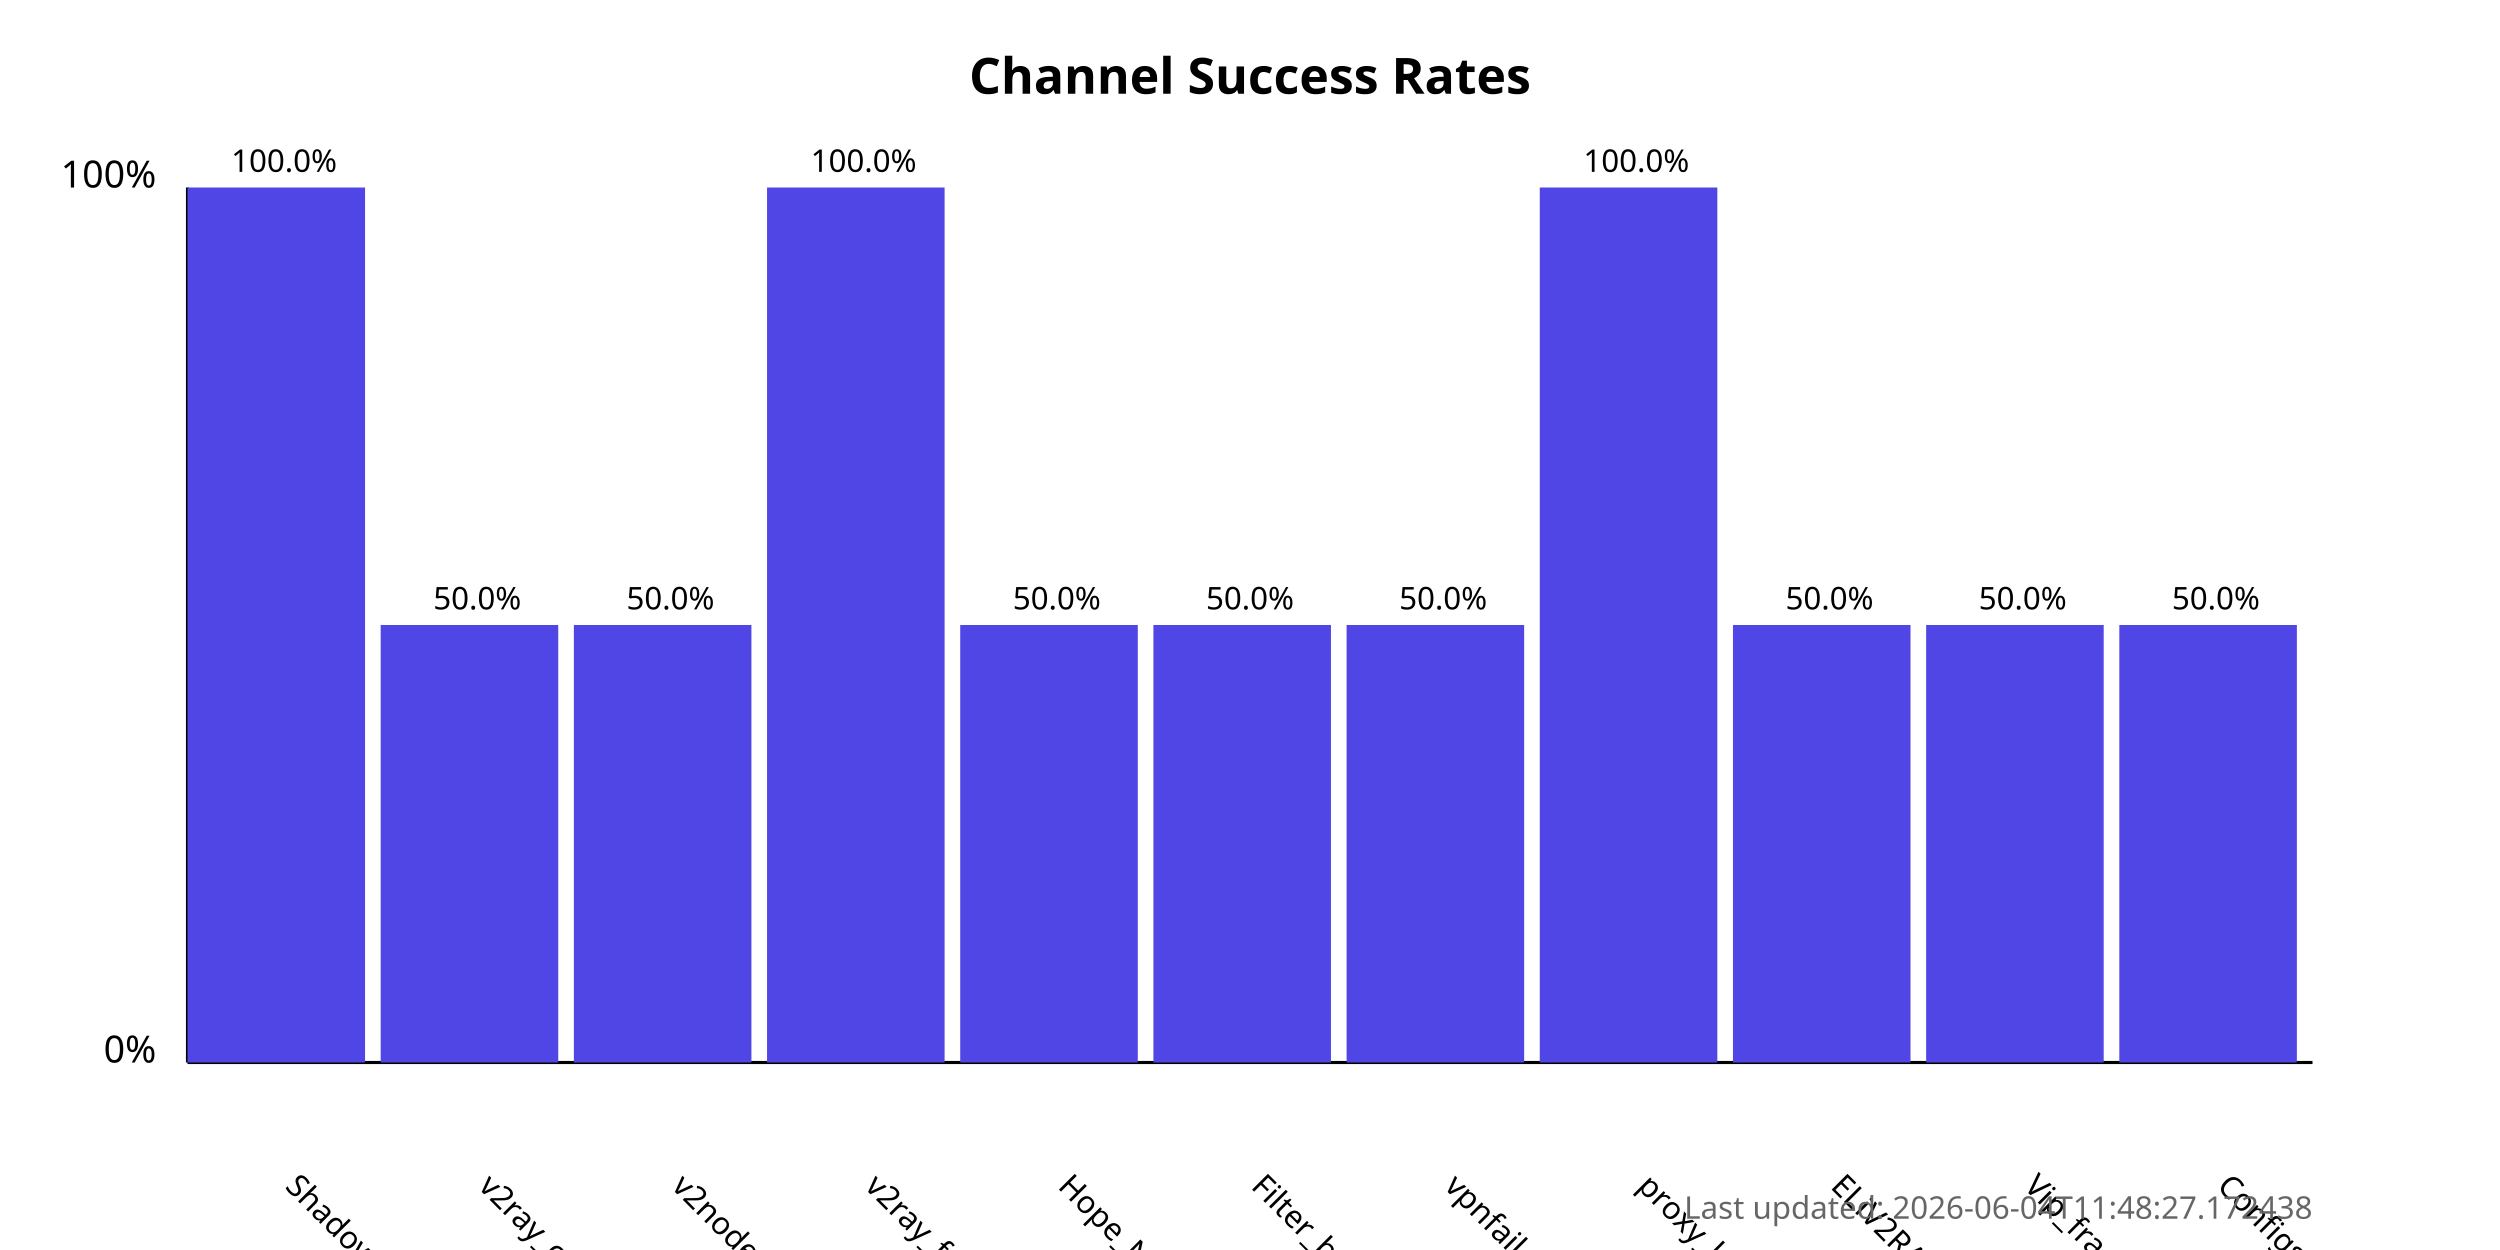
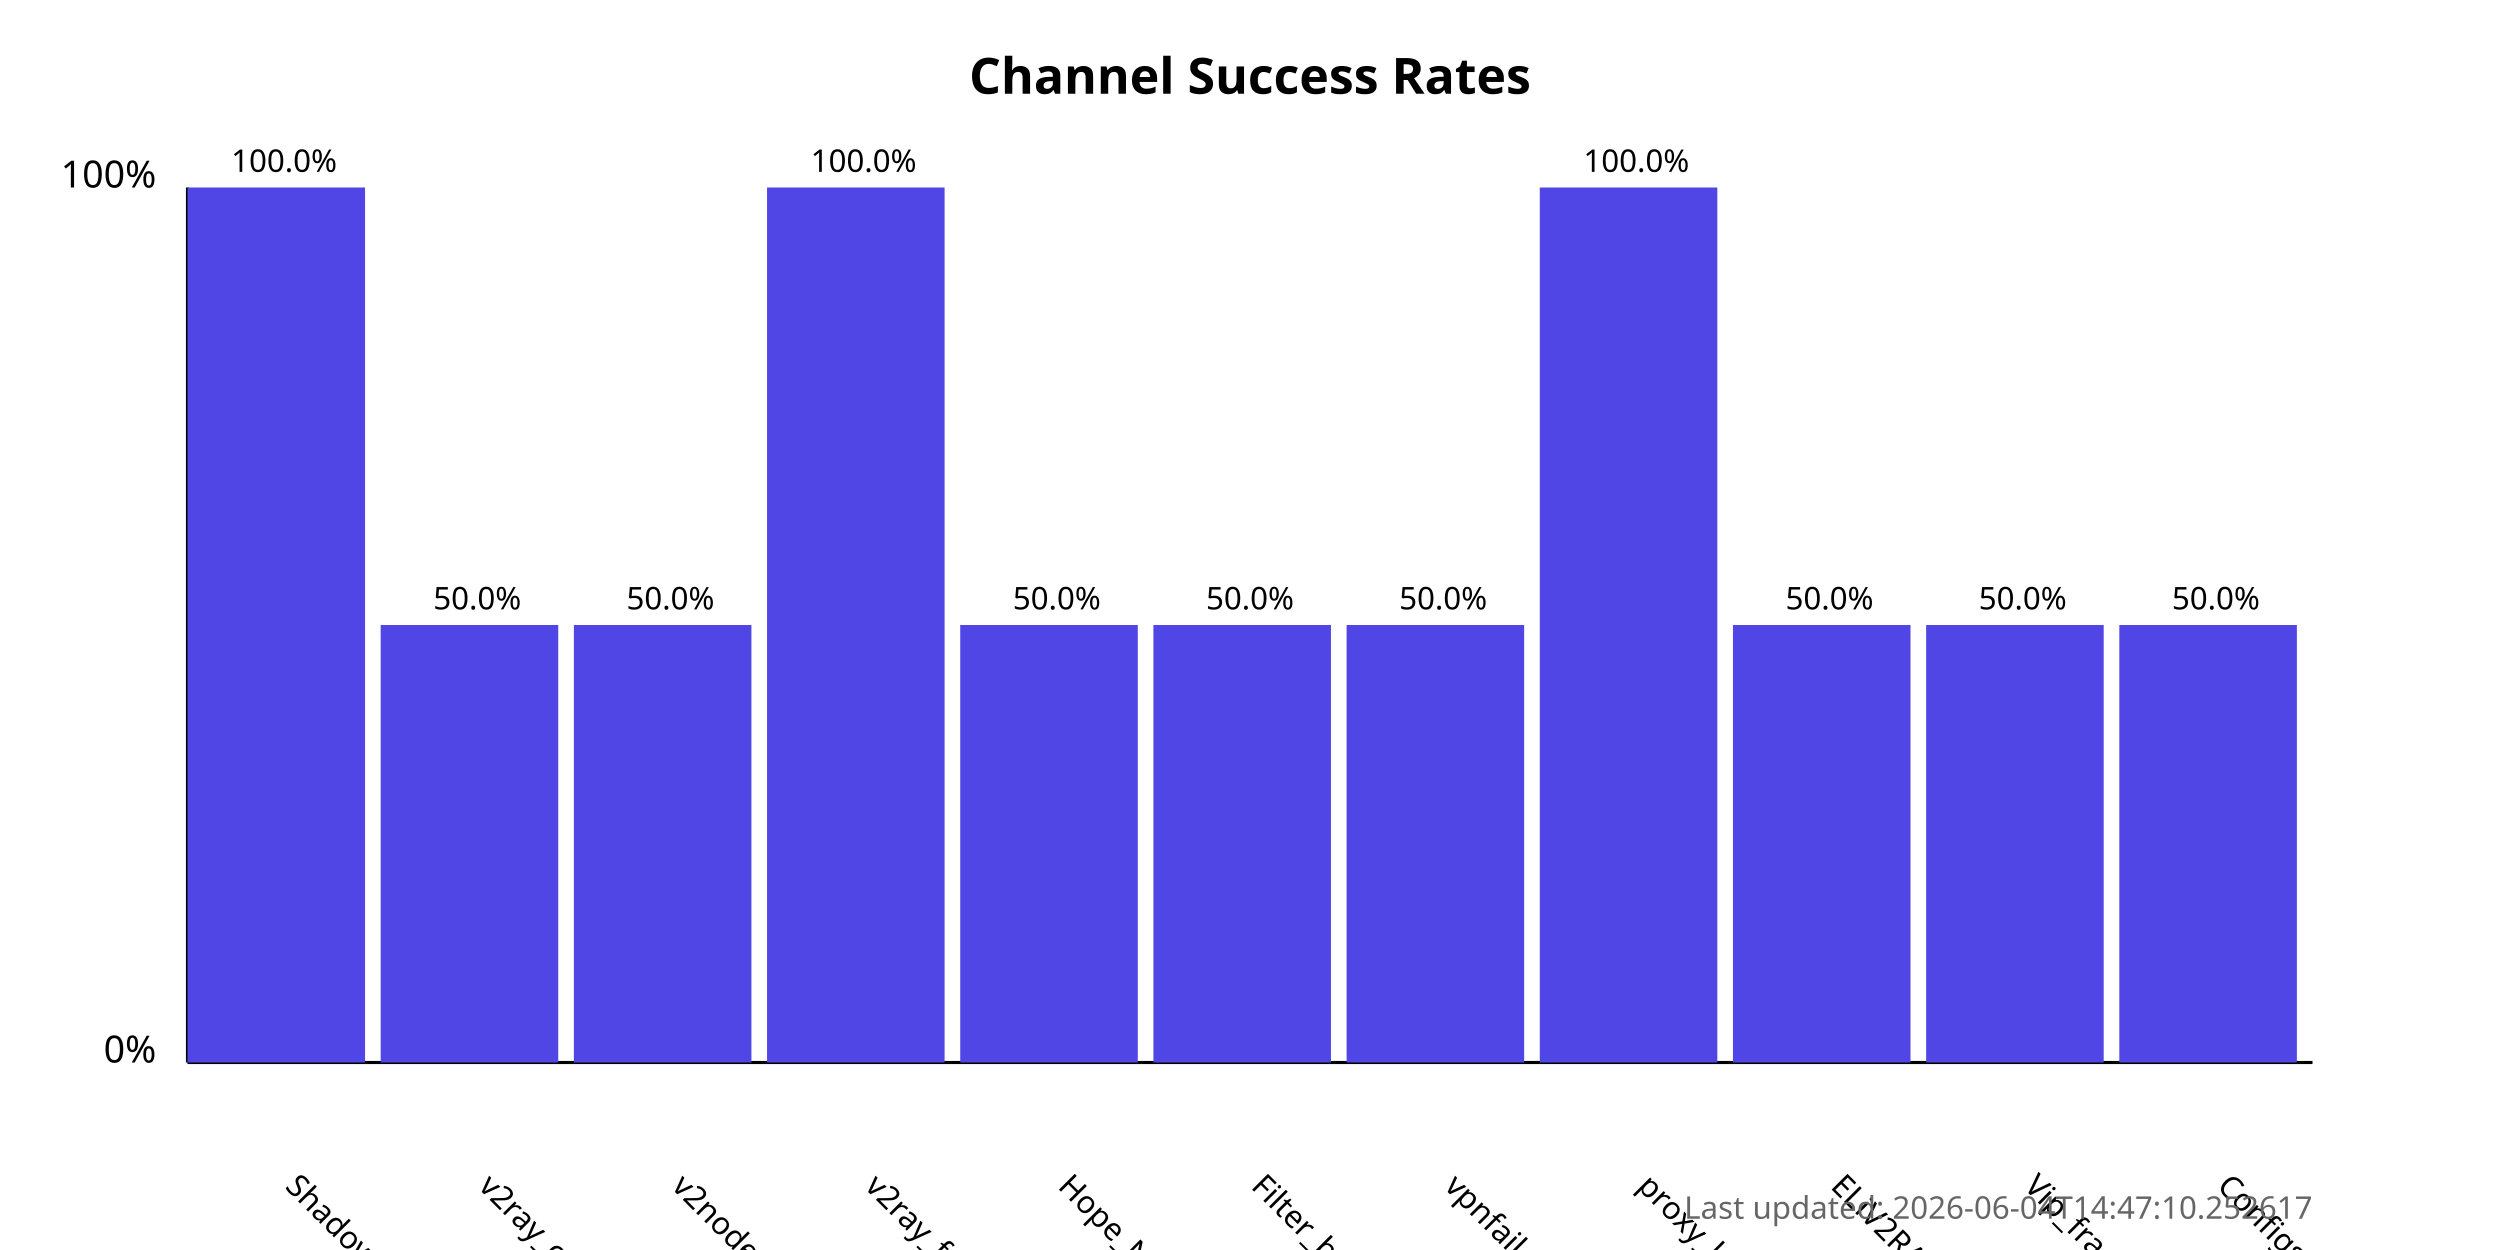
<svg xmlns="http://www.w3.org/2000/svg" width="800" height="400">
  <style>
            .chart-title { font: bold 16px sans-serif; }
            .axis-label { font: 12px sans-serif; }
            .tick-label { font: 10px sans-serif; }
            .bar { fill: #4f46e5; }
            .bar:hover { fill: #6366f1; }
            .timestamp { font: 10px sans-serif; fill: #666; }
        </style>
  <text x="400.0" y="30" text-anchor="middle" class="chart-title">
            Channel Success Rates
        </text>
  <line x1="60" y1="340" x2="60" y2="60" stroke="black" stroke-width="1" />
  <line x1="60" y1="340" x2="740" y2="340" stroke="black" stroke-width="1" />
  <text x="50" y="340" text-anchor="end" class="axis-label">0%</text>
  <text x="50" y="60" text-anchor="end" class="axis-label">100%</text>
  <g>
    <rect x="60" y="60.0" width="56.818" height="280.0" class="bar" />
    <text x="90.909" y="380" transform="rotate(45, 90.90909, 380)" text-anchor="start" class="tick-label">
                ShadowProxy66
            </text>
    <text x="90.909" y="55.0" text-anchor="middle" class="tick-label">
                100.0%
            </text>
  </g>
  <g>
    <rect x="121.818" y="200.0" width="56.818" height="140.0" class="bar" />
    <text x="152.727" y="380" transform="rotate(45, 152.7273, 380)" text-anchor="start" class="tick-label">
                v2ray_configs_pool
            </text>
    <text x="152.727" y="195.0" text-anchor="middle" class="tick-label">
                50.0%
            </text>
  </g>
  <g>
    <rect x="183.636" y="200.0" width="56.818" height="140.0" class="bar" />
    <text x="214.545" y="380" transform="rotate(45, 214.5455, 380)" text-anchor="start" class="tick-label">
                v2nodes
            </text>
    <text x="214.545" y="195.0" text-anchor="middle" class="tick-label">
                50.0%
            </text>
  </g>
  <g>
    <rect x="245.455" y="60.0" width="56.818" height="280.0" class="bar" />
    <text x="276.364" y="380" transform="rotate(45, 276.3636, 380)" text-anchor="start" class="tick-label">
                v2ray_free_conf
            </text>
    <text x="276.364" y="55.0" text-anchor="middle" class="tick-label">
                100.0%
            </text>
  </g>
  <g>
    <rect x="307.273" y="200.0" width="56.818" height="140.0" class="bar" />
    <text x="338.182" y="380" transform="rotate(45, 338.1818, 380)" text-anchor="start" class="tick-label">
                Hope_Net
            </text>
    <text x="338.182" y="195.0" text-anchor="middle" class="tick-label">
                50.0%
            </text>
  </g>
  <g>
    <rect x="369.091" y="200.0" width="56.818" height="140.0" class="bar" />
    <text x="400.0" y="380" transform="rotate(45, 400.0, 380)" text-anchor="start" class="tick-label">
                Filter_breaker
            </text>
    <text x="400.0" y="195.0" text-anchor="middle" class="tick-label">
                50.0%
            </text>
  </g>
  <g>
    <rect x="430.909" y="200.0" width="56.818" height="140.0" class="bar" />
    <text x="461.818" y="380" transform="rotate(45, 461.8182, 380)" text-anchor="start" class="tick-label">
                vpnfail_vless
            </text>
    <text x="461.818" y="195.0" text-anchor="middle" class="tick-label">
                50.0%
            </text>
  </g>
  <g>
    <rect x="492.727" y="60.0" width="56.818" height="280.0" class="bar" />
    <text x="523.636" y="380" transform="rotate(45, 523.6364, 380)" text-anchor="start" class="tick-label">
                proxy_kafee
            </text>
    <text x="523.636" y="55.0" text-anchor="middle" class="tick-label">
                100.0%
            </text>
  </g>
  <g>
    <rect x="554.545" y="200.0" width="56.818" height="140.0" class="bar" />
    <text x="585.455" y="380" transform="rotate(45, 585.4545, 380)" text-anchor="start" class="tick-label">
                ELiV2RAY
            </text>
    <text x="585.455" y="195.0" text-anchor="middle" class="tick-label">
                50.0%
            </text>
  </g>
  <g>
    <rect x="616.364" y="200.0" width="56.818" height="140.0" class="bar" />
    <text x="647.273" y="380" transform="rotate(45, 647.2727, 380)" text-anchor="start" class="tick-label">
                Vip_fragment_v2ray
            </text>
    <text x="647.273" y="195.0" text-anchor="middle" class="tick-label">
                50.0%
            </text>
  </g>
  <g>
    <rect x="678.182" y="200.0" width="56.818" height="140.0" class="bar" />
    <text x="709.091" y="380" transform="rotate(45, 709.0909, 380)" text-anchor="start" class="tick-label">
                ConfigsHubPlus
            </text>
    <text x="709.091" y="195.0" text-anchor="middle" class="tick-label">
                50.0%
            </text>
  </g>
  <text x="740" y="390" text-anchor="end" class="timestamp">
-             Last updated: 2026-06-04T11:48:27.172438
+             Last updated: 2026-06-04T14:47:10.252617
        </text>
</svg>
